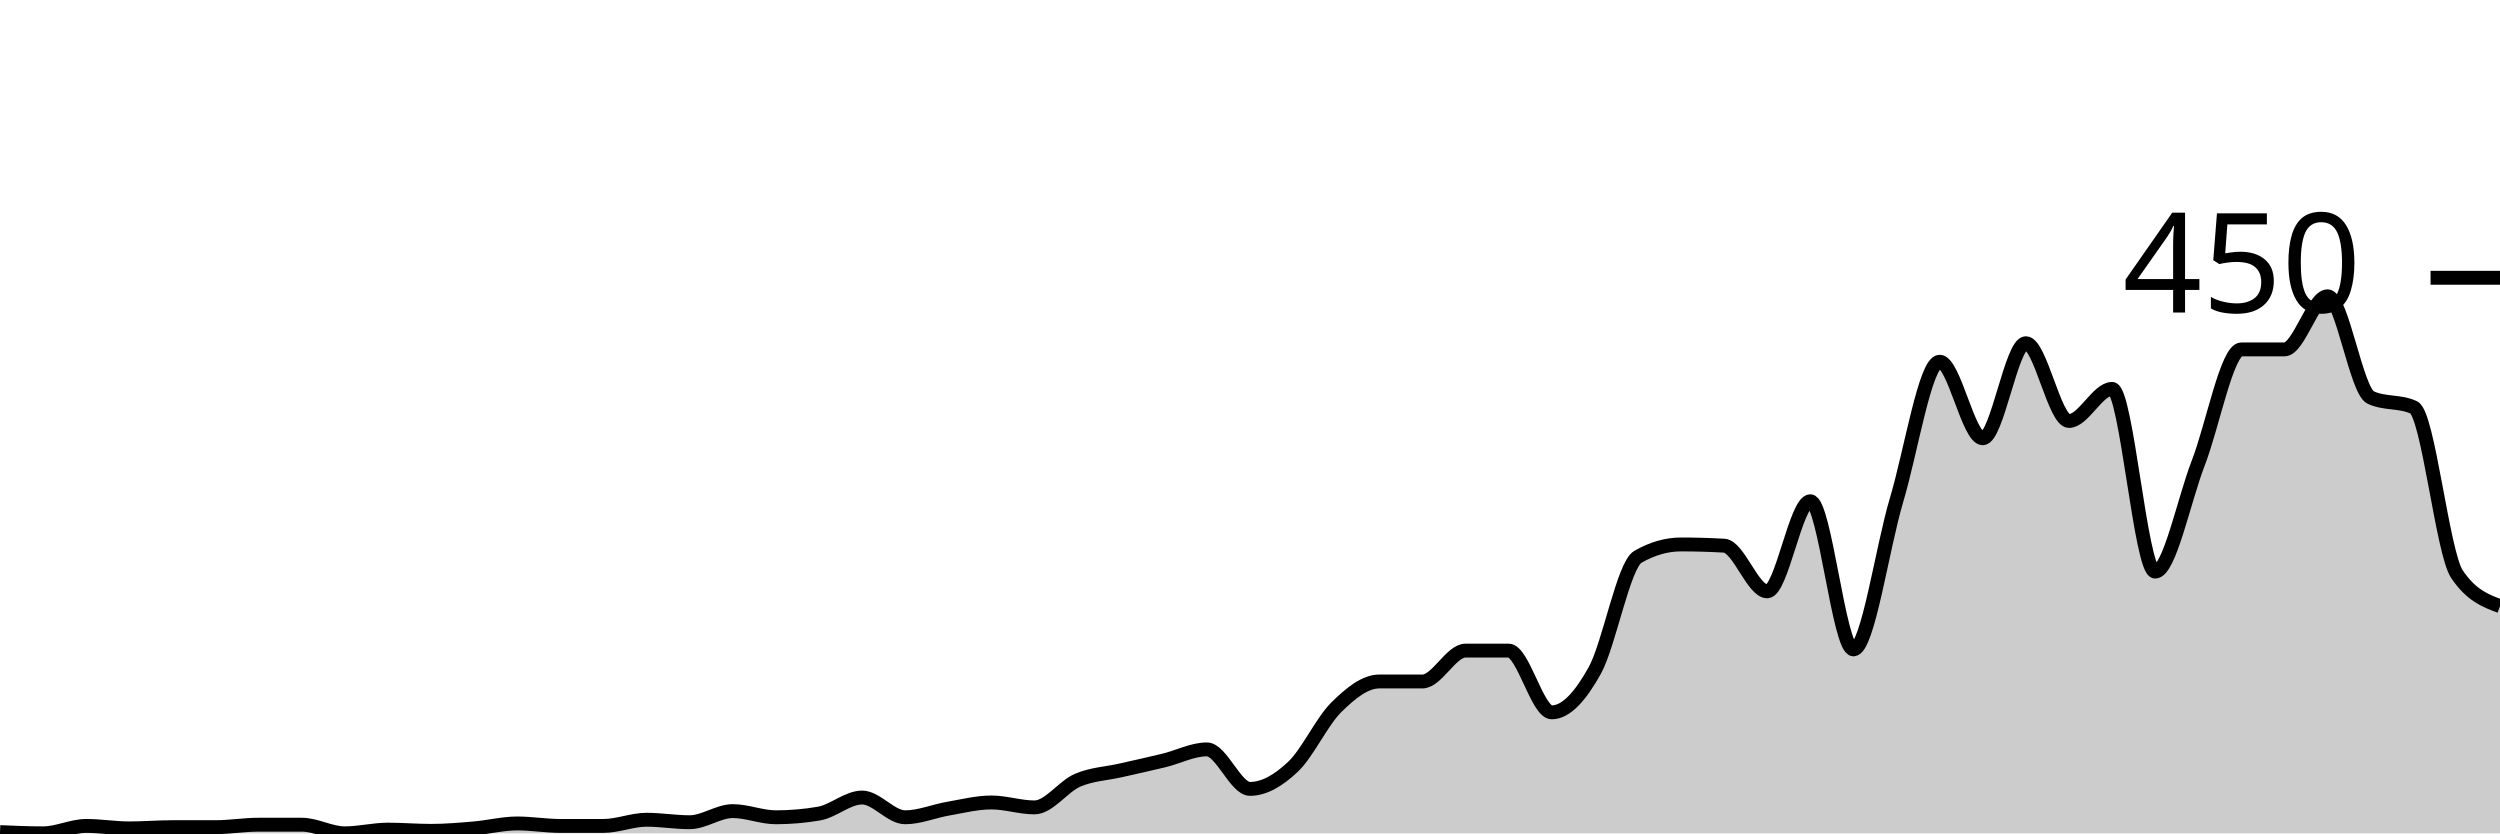
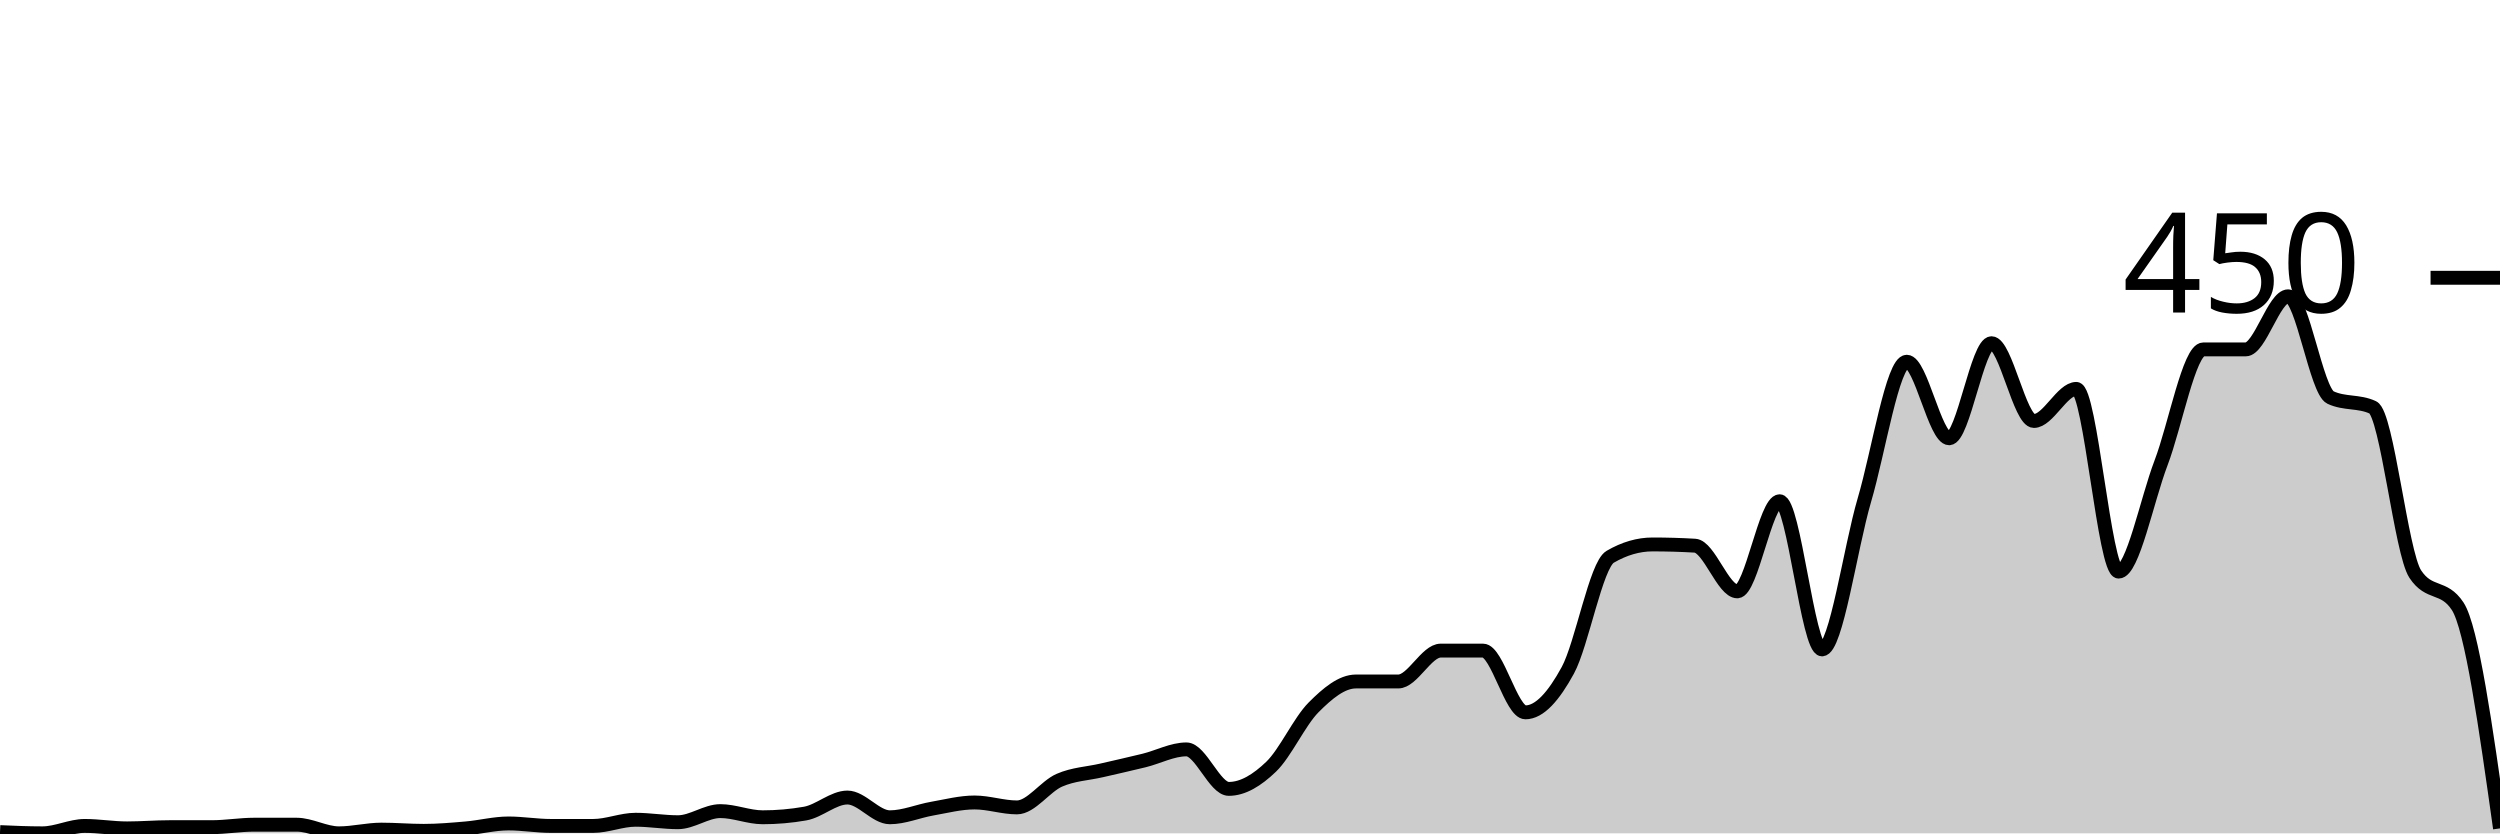
<svg xmlns="http://www.w3.org/2000/svg" viewBox="0 0 180 60">
  <g transform="translate(0,20)">
-     <path class="area" fill="rgba(0, 0, 0, 0.2)" d="M0,39.911C1.034,39.956,2.069,40,3.103,40C4.138,40,5.172,39.467,6.207,39.467C7.241,39.467,8.276,39.644,9.31,39.644C10.345,39.644,11.379,39.556,12.414,39.556C13.448,39.556,14.483,39.556,15.517,39.556C16.552,39.556,17.586,39.378,18.621,39.378C19.655,39.378,20.69,39.378,21.724,39.378C22.759,39.378,23.793,40,24.828,40C25.862,40,26.897,39.733,27.931,39.733C28.966,39.733,30,39.822,31.034,39.822C32.069,39.822,33.103,39.733,34.138,39.644C35.172,39.556,36.207,39.289,37.241,39.289C38.276,39.289,39.31,39.467,40.345,39.467C41.379,39.467,42.414,39.467,43.448,39.467C44.483,39.467,45.517,39.022,46.552,39.022C47.586,39.022,48.621,39.2,49.655,39.2C50.69,39.2,51.724,38.4,52.759,38.4C53.793,38.4,54.828,38.844,55.862,38.844C56.897,38.844,57.931,38.756,58.966,38.578C60,38.4,61.034,37.422,62.069,37.422C63.103,37.422,64.138,38.844,65.172,38.844C66.207,38.844,67.241,38.4,68.276,38.222C69.31,38.044,70.345,37.778,71.379,37.778C72.414,37.778,73.448,38.133,74.483,38.133C75.517,38.133,76.552,36.622,77.586,36.178C78.621,35.733,79.655,35.704,80.69,35.467C81.724,35.23,82.759,35.007,83.793,34.756C84.828,34.504,85.862,33.956,86.897,33.956C87.931,33.956,88.966,36.8,90,36.8C91.034,36.8,92.069,36.178,93.103,35.2C94.138,34.222,95.172,31.956,96.207,30.933C97.241,29.911,98.276,29.067,99.31,29.067C100.345,29.067,101.379,29.067,102.414,29.067C103.448,29.067,104.483,26.844,105.517,26.844C106.552,26.844,107.586,26.844,108.621,26.844C109.655,26.844,110.69,31.289,111.724,31.289C112.759,31.289,113.793,30.133,114.828,28.267C115.862,26.4,116.897,20.681,117.931,20.089C118.966,19.496,120,19.2,121.034,19.2C122.069,19.2,123.103,19.23,124.138,19.289C125.172,19.348,126.207,22.578,127.241,22.578C128.276,22.578,129.31,16.089,130.345,16.089C131.379,16.089,132.414,26.756,133.448,26.756C134.483,26.756,135.517,19.452,136.552,16C137.586,12.548,138.621,6.044,139.655,6.044C140.69,6.044,141.724,11.556,142.759,11.556C143.793,11.556,144.828,4.711,145.862,4.711C146.897,4.711,147.931,10.311,148.966,10.311C150,10.311,151.034,8,152.069,8C153.103,8,154.138,21.156,155.172,21.156C156.207,21.156,157.241,16,158.276,13.333C159.31,10.667,160.345,5.156,161.379,5.156C162.414,5.156,163.448,5.156,164.483,5.156C165.517,5.156,166.552,1.333,167.586,1.333C168.621,1.333,169.655,8.148,170.69,8.622C171.724,9.096,172.759,8.859,173.793,9.333C174.828,9.807,175.862,19.793,176.897,21.333C177.931,22.874,178.966,23.259,180,23.644L180,40C178.966,40,177.931,40,176.897,40C175.862,40,174.828,40,173.793,40C172.759,40,171.724,40,170.69,40C169.655,40,168.621,40,167.586,40C166.552,40,165.517,40,164.483,40C163.448,40,162.414,40,161.379,40C160.345,40,159.31,40,158.276,40C157.241,40,156.207,40,155.172,40C154.138,40,153.103,40,152.069,40C151.034,40,150,40,148.966,40C147.931,40,146.897,40,145.862,40C144.828,40,143.793,40,142.759,40C141.724,40,140.69,40,139.655,40C138.621,40,137.586,40,136.552,40C135.517,40,134.483,40,133.448,40C132.414,40,131.379,40,130.345,40C129.31,40,128.276,40,127.241,40C126.207,40,125.172,40,124.138,40C123.103,40,122.069,40,121.034,40C120,40,118.966,40,117.931,40C116.897,40,115.862,40,114.828,40C113.793,40,112.759,40,111.724,40C110.69,40,109.655,40,108.621,40C107.586,40,106.552,40,105.517,40C104.483,40,103.448,40,102.414,40C101.379,40,100.345,40,99.31,40C98.276,40,97.241,40,96.207,40C95.172,40,94.138,40,93.103,40C92.069,40,91.034,40,90,40C88.966,40,87.931,40,86.897,40C85.862,40,84.828,40,83.793,40C82.759,40,81.724,40,80.69,40C79.655,40,78.621,40,77.586,40C76.552,40,75.517,40,74.483,40C73.448,40,72.414,40,71.379,40C70.345,40,69.31,40,68.276,40C67.241,40,66.207,40,65.172,40C64.138,40,63.103,40,62.069,40C61.034,40,60,40,58.966,40C57.931,40,56.897,40,55.862,40C54.828,40,53.793,40,52.759,40C51.724,40,50.69,40,49.655,40C48.621,40,47.586,40,46.552,40C45.517,40,44.483,40,43.448,40C42.414,40,41.379,40,40.345,40C39.31,40,38.276,40,37.241,40C36.207,40,35.172,40,34.138,40C33.103,40,32.069,40,31.034,40C30,40,28.966,40,27.931,40C26.897,40,25.862,40,24.828,40C23.793,40,22.759,40,21.724,40C20.69,40,19.655,40,18.621,40C17.586,40,16.552,40,15.517,40C14.483,40,13.448,40,12.414,40C11.379,40,10.345,40,9.31,40C8.276,40,7.241,40,6.207,40C5.172,40,4.138,40,3.103,40C2.069,40,1.034,40,0,40Z" />
-     <path class="line" stroke="black" fill="none" d="M0,39.911C1.034,39.956,2.069,40,3.103,40C4.138,40,5.172,39.467,6.207,39.467C7.241,39.467,8.276,39.644,9.31,39.644C10.345,39.644,11.379,39.556,12.414,39.556C13.448,39.556,14.483,39.556,15.517,39.556C16.552,39.556,17.586,39.378,18.621,39.378C19.655,39.378,20.69,39.378,21.724,39.378C22.759,39.378,23.793,40,24.828,40C25.862,40,26.897,39.733,27.931,39.733C28.966,39.733,30,39.822,31.034,39.822C32.069,39.822,33.103,39.733,34.138,39.644C35.172,39.556,36.207,39.289,37.241,39.289C38.276,39.289,39.31,39.467,40.345,39.467C41.379,39.467,42.414,39.467,43.448,39.467C44.483,39.467,45.517,39.022,46.552,39.022C47.586,39.022,48.621,39.2,49.655,39.2C50.69,39.2,51.724,38.4,52.759,38.4C53.793,38.4,54.828,38.844,55.862,38.844C56.897,38.844,57.931,38.756,58.966,38.578C60,38.4,61.034,37.422,62.069,37.422C63.103,37.422,64.138,38.844,65.172,38.844C66.207,38.844,67.241,38.4,68.276,38.222C69.31,38.044,70.345,37.778,71.379,37.778C72.414,37.778,73.448,38.133,74.483,38.133C75.517,38.133,76.552,36.622,77.586,36.178C78.621,35.733,79.655,35.704,80.69,35.467C81.724,35.23,82.759,35.007,83.793,34.756C84.828,34.504,85.862,33.956,86.897,33.956C87.931,33.956,88.966,36.8,90,36.8C91.034,36.8,92.069,36.178,93.103,35.2C94.138,34.222,95.172,31.956,96.207,30.933C97.241,29.911,98.276,29.067,99.31,29.067C100.345,29.067,101.379,29.067,102.414,29.067C103.448,29.067,104.483,26.844,105.517,26.844C106.552,26.844,107.586,26.844,108.621,26.844C109.655,26.844,110.69,31.289,111.724,31.289C112.759,31.289,113.793,30.133,114.828,28.267C115.862,26.4,116.897,20.681,117.931,20.089C118.966,19.496,120,19.2,121.034,19.2C122.069,19.2,123.103,19.23,124.138,19.289C125.172,19.348,126.207,22.578,127.241,22.578C128.276,22.578,129.31,16.089,130.345,16.089C131.379,16.089,132.414,26.756,133.448,26.756C134.483,26.756,135.517,19.452,136.552,16C137.586,12.548,138.621,6.044,139.655,6.044C140.69,6.044,141.724,11.556,142.759,11.556C143.793,11.556,144.828,4.711,145.862,4.711C146.897,4.711,147.931,10.311,148.966,10.311C150,10.311,151.034,8,152.069,8C153.103,8,154.138,21.156,155.172,21.156C156.207,21.156,157.241,16,158.276,13.333C159.31,10.667,160.345,5.156,161.379,5.156C162.414,5.156,163.448,5.156,164.483,5.156C165.517,5.156,166.552,1.333,167.586,1.333C168.621,1.333,169.655,8.148,170.69,8.622C171.724,9.096,172.759,8.859,173.793,9.333C174.828,9.807,175.862,19.793,176.897,21.333C177.931,22.874,178.966,23.259,180,23.644" />
+     <path class="area" fill="rgba(0, 0, 0, 0.2)" d="M0,39.911C1.017,39.956,2.034,40,3.051,40C4.068,40,5.085,39.467,6.102,39.467C7.119,39.467,8.136,39.644,9.153,39.644C10.169,39.644,11.186,39.556,12.203,39.556C13.22,39.556,14.237,39.556,15.254,39.556C16.271,39.556,17.288,39.378,18.305,39.378C19.322,39.378,20.339,39.378,21.356,39.378C22.373,39.378,23.39,40,24.407,40C25.424,40,26.441,39.733,27.458,39.733C28.475,39.733,29.492,39.822,30.508,39.822C31.525,39.822,32.542,39.733,33.559,39.644C34.576,39.556,35.593,39.289,36.61,39.289C37.627,39.289,38.644,39.467,39.661,39.467C40.678,39.467,41.695,39.467,42.712,39.467C43.729,39.467,44.746,39.022,45.763,39.022C46.78,39.022,47.797,39.2,48.814,39.2C49.831,39.2,50.847,38.4,51.864,38.4C52.881,38.4,53.898,38.844,54.915,38.844C55.932,38.844,56.949,38.756,57.966,38.578C58.983,38.4,60,37.422,61.017,37.422C62.034,37.422,63.051,38.844,64.068,38.844C65.085,38.844,66.102,38.4,67.119,38.222C68.136,38.044,69.153,37.778,70.169,37.778C71.186,37.778,72.203,38.133,73.22,38.133C74.237,38.133,75.254,36.622,76.271,36.178C77.288,35.733,78.305,35.704,79.322,35.467C80.339,35.23,81.356,35.007,82.373,34.756C83.39,34.504,84.407,33.956,85.424,33.956C86.441,33.956,87.458,36.8,88.475,36.8C89.492,36.8,90.508,36.178,91.525,35.2C92.542,34.222,93.559,31.956,94.576,30.933C95.593,29.911,96.61,29.067,97.627,29.067C98.644,29.067,99.661,29.067,100.678,29.067C101.695,29.067,102.712,26.844,103.729,26.844C104.746,26.844,105.763,26.844,106.78,26.844C107.797,26.844,108.814,31.289,109.831,31.289C110.847,31.289,111.864,30.133,112.881,28.267C113.898,26.4,114.915,20.681,115.932,20.089C116.949,19.496,117.966,19.2,118.983,19.2C120,19.2,121.017,19.23,122.034,19.289C123.051,19.348,124.068,22.578,125.085,22.578C126.102,22.578,127.119,16.089,128.136,16.089C129.153,16.089,130.169,26.756,131.186,26.756C132.203,26.756,133.22,19.452,134.237,16C135.254,12.548,136.271,6.044,137.288,6.044C138.305,6.044,139.322,11.556,140.339,11.556C141.356,11.556,142.373,4.711,143.39,4.711C144.407,4.711,145.424,10.311,146.441,10.311C147.458,10.311,148.475,8,149.492,8C150.508,8,151.525,21.156,152.542,21.156C153.559,21.156,154.576,16,155.593,13.333C156.61,10.667,157.627,5.156,158.644,5.156C159.661,5.156,160.678,5.156,161.695,5.156C162.712,5.156,163.729,1.333,164.746,1.333C165.763,1.333,166.78,8.148,167.797,8.622C168.814,9.096,169.831,8.859,170.847,9.333C171.864,9.807,172.881,19.793,173.898,21.333C174.915,22.874,175.932,22.104,176.949,23.644C177.966,25.185,178.983,32.415,180,39.644L180,40C178.983,40,177.966,40,176.949,40C175.932,40,174.915,40,173.898,40C172.881,40,171.864,40,170.847,40C169.831,40,168.814,40,167.797,40C166.78,40,165.763,40,164.746,40C163.729,40,162.712,40,161.695,40C160.678,40,159.661,40,158.644,40C157.627,40,156.61,40,155.593,40C154.576,40,153.559,40,152.542,40C151.525,40,150.508,40,149.492,40C148.475,40,147.458,40,146.441,40C145.424,40,144.407,40,143.39,40C142.373,40,141.356,40,140.339,40C139.322,40,138.305,40,137.288,40C136.271,40,135.254,40,134.237,40C133.22,40,132.203,40,131.186,40C130.169,40,129.153,40,128.136,40C127.119,40,126.102,40,125.085,40C124.068,40,123.051,40,122.034,40C121.017,40,120,40,118.983,40C117.966,40,116.949,40,115.932,40C114.915,40,113.898,40,112.881,40C111.864,40,110.847,40,109.831,40C108.814,40,107.797,40,106.78,40C105.763,40,104.746,40,103.729,40C102.712,40,101.695,40,100.678,40C99.661,40,98.644,40,97.627,40C96.61,40,95.593,40,94.576,40C93.559,40,92.542,40,91.525,40C90.508,40,89.492,40,88.475,40C87.458,40,86.441,40,85.424,40C84.407,40,83.39,40,82.373,40C81.356,40,80.339,40,79.322,40C78.305,40,77.288,40,76.271,40C75.254,40,74.237,40,73.22,40C72.203,40,71.186,40,70.169,40C69.153,40,68.136,40,67.119,40C66.102,40,65.085,40,64.068,40C63.051,40,62.034,40,61.017,40C60,40,58.983,40,57.966,40C56.949,40,55.932,40,54.915,40C53.898,40,52.881,40,51.864,40C50.847,40,49.831,40,48.814,40C47.797,40,46.78,40,45.763,40C44.746,40,43.729,40,42.712,40C41.695,40,40.678,40,39.661,40C38.644,40,37.627,40,36.61,40C35.593,40,34.576,40,33.559,40C32.542,40,31.525,40,30.508,40C29.492,40,28.475,40,27.458,40C26.441,40,25.424,40,24.407,40C23.39,40,22.373,40,21.356,40C20.339,40,19.322,40,18.305,40C17.288,40,16.271,40,15.254,40C14.237,40,13.22,40,12.203,40C11.186,40,10.169,40,9.153,40C8.136,40,7.119,40,6.102,40C5.085,40,4.068,40,3.051,40C2.034,40,1.017,40,0,40Z" />
+     <path class="line" stroke="black" fill="none" d="M0,39.911C1.017,39.956,2.034,40,3.051,40C4.068,40,5.085,39.467,6.102,39.467C7.119,39.467,8.136,39.644,9.153,39.644C10.169,39.644,11.186,39.556,12.203,39.556C13.22,39.556,14.237,39.556,15.254,39.556C16.271,39.556,17.288,39.378,18.305,39.378C19.322,39.378,20.339,39.378,21.356,39.378C22.373,39.378,23.39,40,24.407,40C25.424,40,26.441,39.733,27.458,39.733C28.475,39.733,29.492,39.822,30.508,39.822C31.525,39.822,32.542,39.733,33.559,39.644C34.576,39.556,35.593,39.289,36.61,39.289C37.627,39.289,38.644,39.467,39.661,39.467C40.678,39.467,41.695,39.467,42.712,39.467C43.729,39.467,44.746,39.022,45.763,39.022C46.78,39.022,47.797,39.2,48.814,39.2C49.831,39.2,50.847,38.4,51.864,38.4C52.881,38.4,53.898,38.844,54.915,38.844C55.932,38.844,56.949,38.756,57.966,38.578C58.983,38.4,60,37.422,61.017,37.422C62.034,37.422,63.051,38.844,64.068,38.844C65.085,38.844,66.102,38.4,67.119,38.222C68.136,38.044,69.153,37.778,70.169,37.778C71.186,37.778,72.203,38.133,73.22,38.133C74.237,38.133,75.254,36.622,76.271,36.178C77.288,35.733,78.305,35.704,79.322,35.467C80.339,35.23,81.356,35.007,82.373,34.756C83.39,34.504,84.407,33.956,85.424,33.956C86.441,33.956,87.458,36.8,88.475,36.8C89.492,36.8,90.508,36.178,91.525,35.2C92.542,34.222,93.559,31.956,94.576,30.933C95.593,29.911,96.61,29.067,97.627,29.067C98.644,29.067,99.661,29.067,100.678,29.067C101.695,29.067,102.712,26.844,103.729,26.844C104.746,26.844,105.763,26.844,106.78,26.844C107.797,26.844,108.814,31.289,109.831,31.289C110.847,31.289,111.864,30.133,112.881,28.267C113.898,26.4,114.915,20.681,115.932,20.089C116.949,19.496,117.966,19.2,118.983,19.2C120,19.2,121.017,19.23,122.034,19.289C123.051,19.348,124.068,22.578,125.085,22.578C126.102,22.578,127.119,16.089,128.136,16.089C129.153,16.089,130.169,26.756,131.186,26.756C132.203,26.756,133.22,19.452,134.237,16C135.254,12.548,136.271,6.044,137.288,6.044C138.305,6.044,139.322,11.556,140.339,11.556C141.356,11.556,142.373,4.711,143.39,4.711C144.407,4.711,145.424,10.311,146.441,10.311C147.458,10.311,148.475,8,149.492,8C150.508,8,151.525,21.156,152.542,21.156C153.559,21.156,154.576,16,155.593,13.333C156.61,10.667,157.627,5.156,158.644,5.156C159.661,5.156,160.678,5.156,161.695,5.156C162.712,5.156,163.729,1.333,164.746,1.333C165.763,1.333,166.78,8.148,167.797,8.622C168.814,9.096,169.831,8.859,170.847,9.333C171.864,9.807,172.881,19.793,173.898,21.333C174.915,22.874,175.932,22.104,176.949,23.644C177.966,25.185,178.983,32.415,180,39.644" />
    <path class="axis-ceiling" stroke-width="1" stroke="black" fill="none" d="M175,0L180,0" />
    <text class="axis-ceiling-label" font-family="sans-serif" text-anchor="end" font-size="10px" x="170" y="2.5">450</text>
  </g>
</svg>
